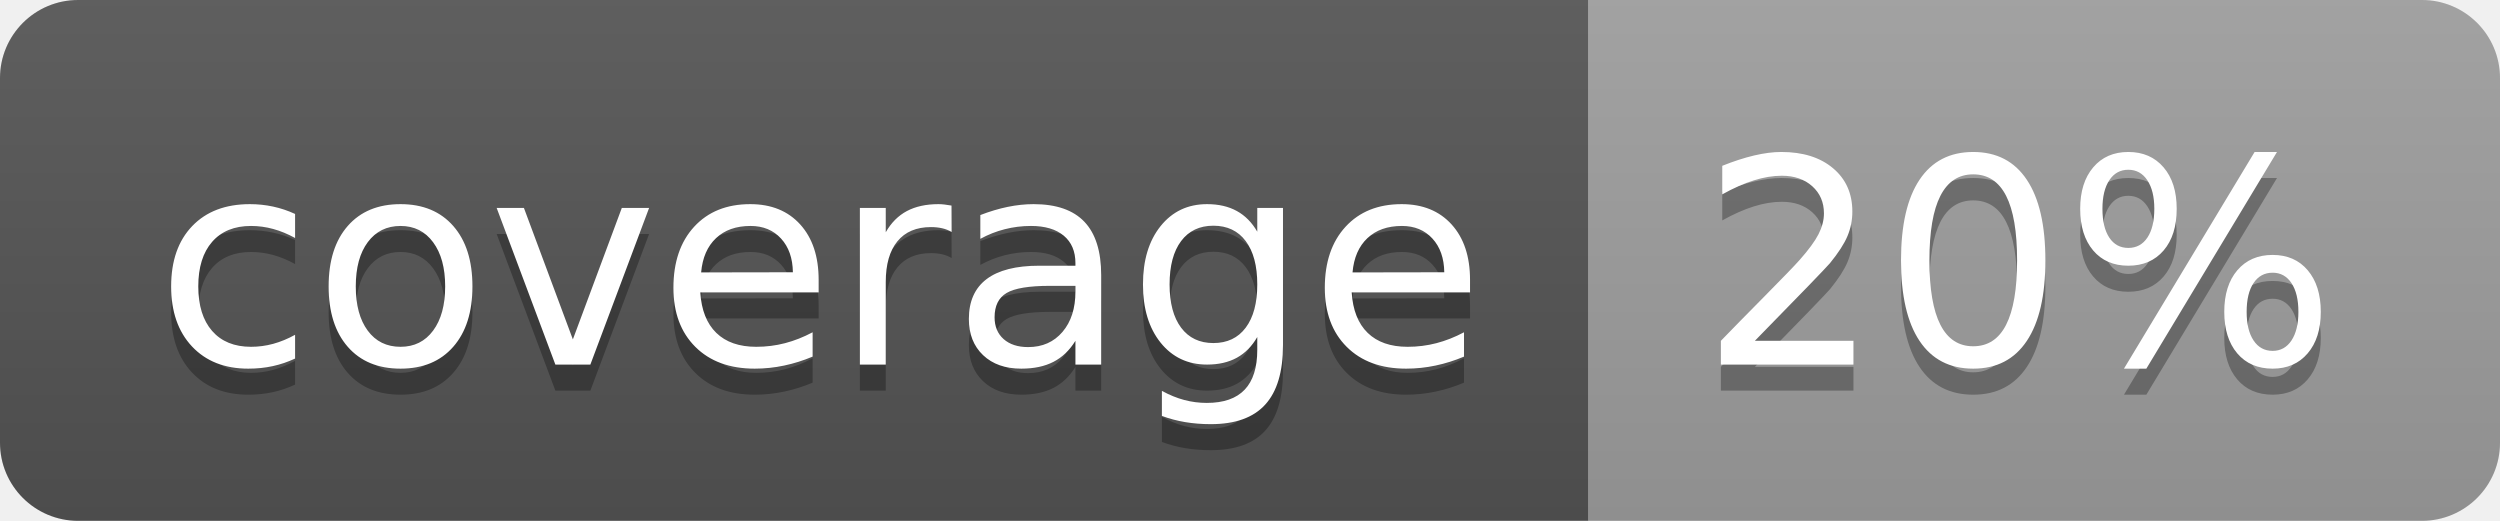
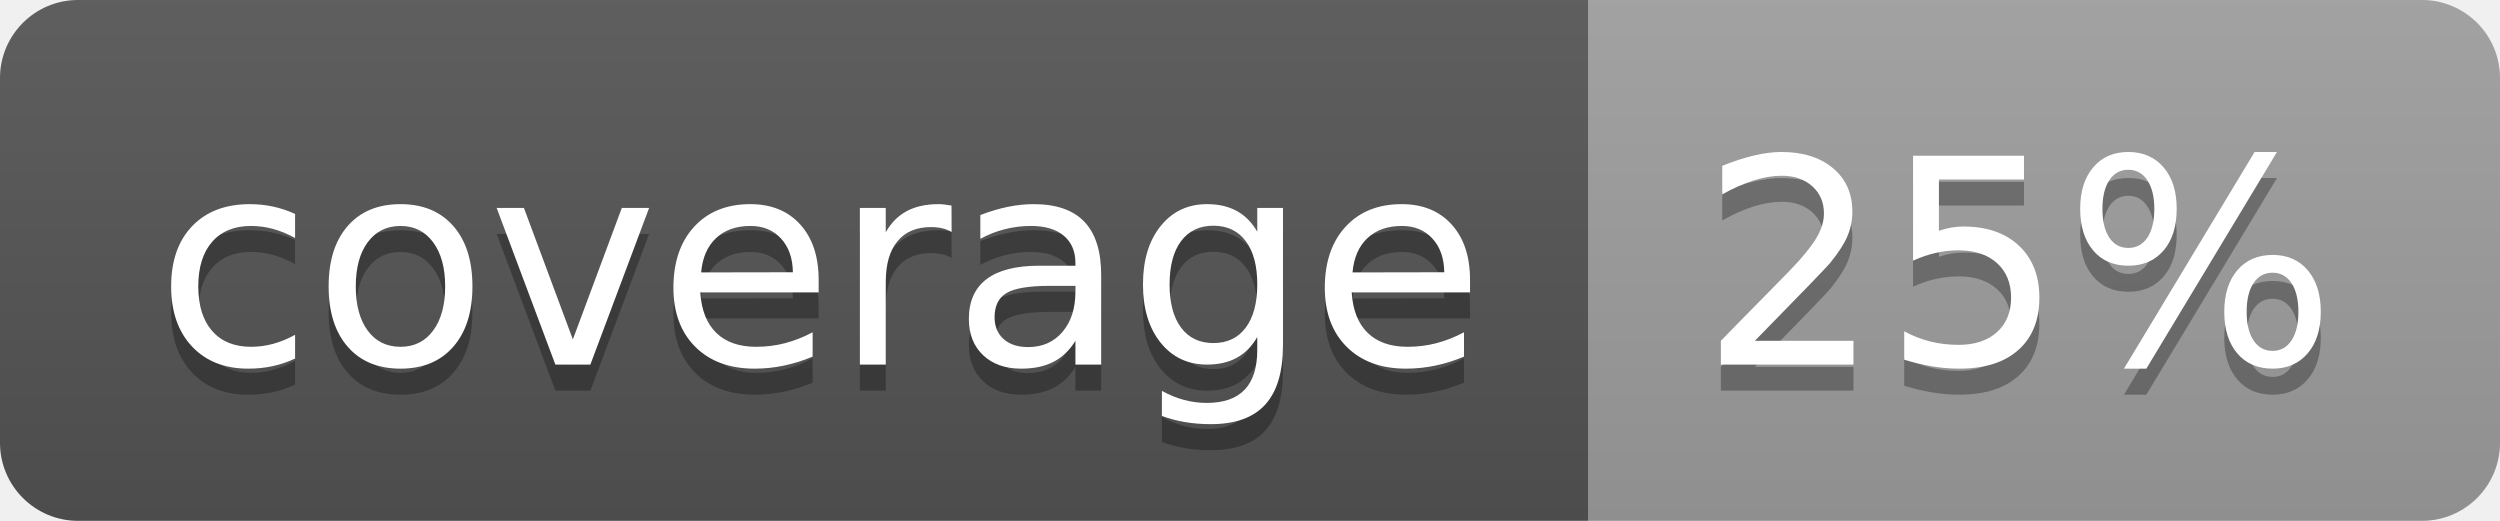
<svg xmlns="http://www.w3.org/2000/svg" width="96" height="20">
  <linearGradient id="b" x2="0" y2="100%">
    <stop offset="0" stop-color="#bbb" stop-opacity=".1" />
    <stop offset="1" stop-opacity=".1" />
  </linearGradient>
  <clipPath id="a">
    <rect width="96" height="20" rx="3" fill="#fff" />
  </clipPath>
  <g clip-path="url(#a)">
    <path fill="#555" d="M0 0h61v20H0z" />
    <path fill="#9F9F9F" d="M61 0h35v20H61z" />
    <path fill="url(#b)" d="M0 0h96v20H0z" />
  </g>
  <g fill="#fff" text-anchor="middle" font-family="DejaVu Sans,Verdana,Geneva,sans-serif" font-size="110">
    <text x="315" y="150" fill="#010101" fill-opacity=".3" transform="scale(.1)" textLength="510">coverage</text>
    <text x="315" y="140" transform="scale(.1)" textLength="510">coverage</text>
-     <text x="775" y="150" fill="#010101" fill-opacity=".3" transform="scale(.1)" textLength="250">20%</text>
-     <text x="775" y="140" transform="scale(.1)" textLength="250">20%</text>
+     <text x="775" y="150" fill="#010101" fill-opacity=".3" transform="scale(.1)" textLength="250">25%</text>
+     <text x="775" y="140" transform="scale(.1)" textLength="250">25%</text>
  </g>
</svg>
